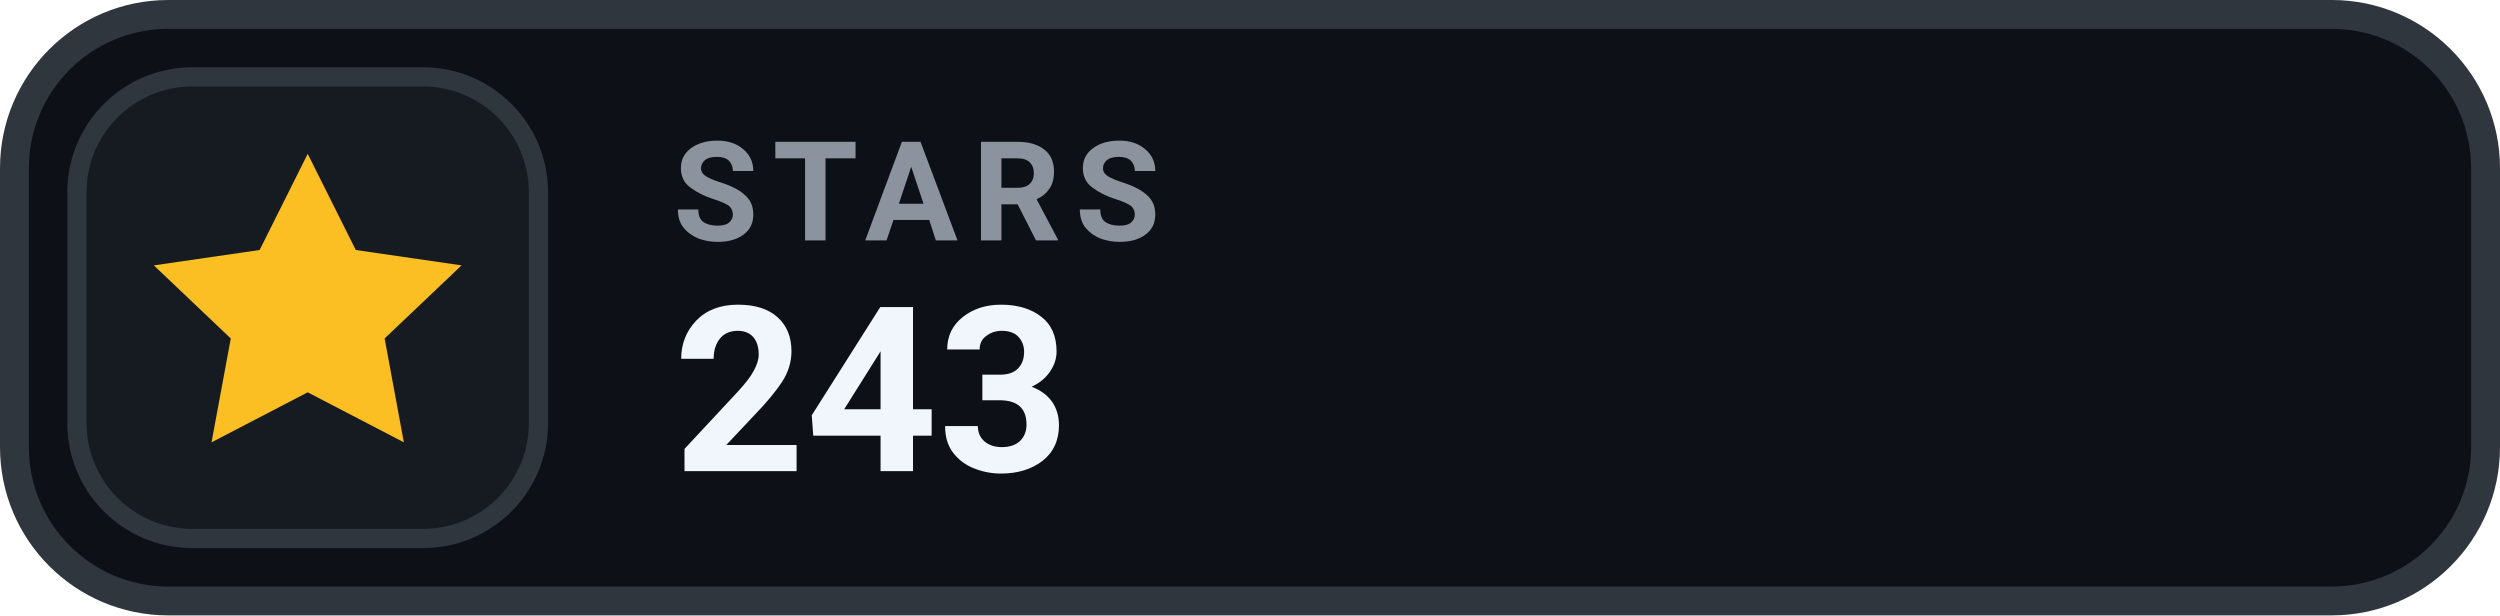
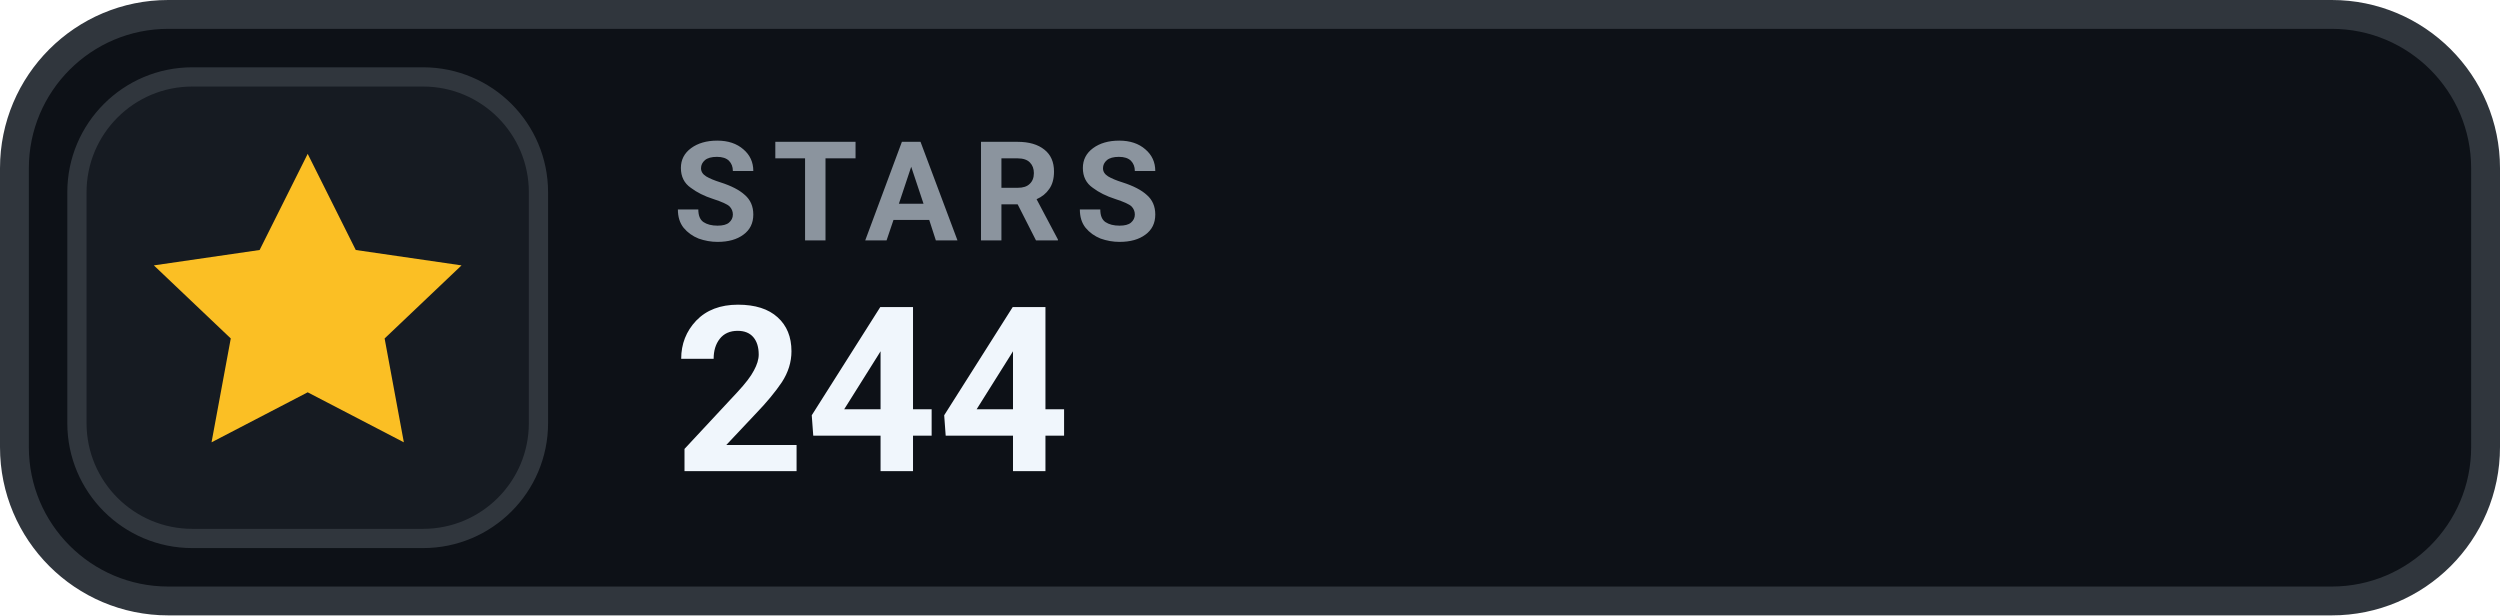
- <svg xmlns="http://www.w3.org/2000/svg" width="130" height="32" viewBox="0 0 130 32" role="img" aria-label="STARS 243">
+ <svg xmlns="http://www.w3.org/2000/svg" width="130" height="32" viewBox="0 0 130 32" role="img" aria-label="STARS 244">
  <rect x=".75" y=".75" width="128.5" height="30.5" rx="8" fill="#0D1117" stroke="#30363D" stroke-width="1.5" />
  <rect x="4" y="4" width="24" height="24" rx="6" fill="#161B22" stroke="#30363D" stroke-width="1" />
  <g transform="translate(16 16)" style="color:#FBBF24;">
    <path d="M0 -8 l2.5 5 5.5 .8 -4 3.8 1 5.4 -5 -2.6 -5 2.6 1 -5.4 -4 -3.8 5.5 -.8 Z" fill="currentColor" />
  </g>
  <text x="35" y="12.5" fill="#8B949E" font-family="-apple-system,BlinkMacSystemFont,'Segoe UI',Roboto,Helvetica,Arial,sans-serif" font-size="7.2" font-weight="700" letter-spacing=".75">STARS</text>
-   <text x="35" y="24.5" fill="#F0F6FC" font-family="-apple-system,BlinkMacSystemFont,'Segoe UI',Roboto,Helvetica,Arial,sans-serif" font-size="12" font-weight="700">243</text>
+   <text x="35" y="24.5" fill="#F0F6FC" font-family="-apple-system,BlinkMacSystemFont,'Segoe UI',Roboto,Helvetica,Arial,sans-serif" font-size="12" font-weight="700">244</text>
</svg>
